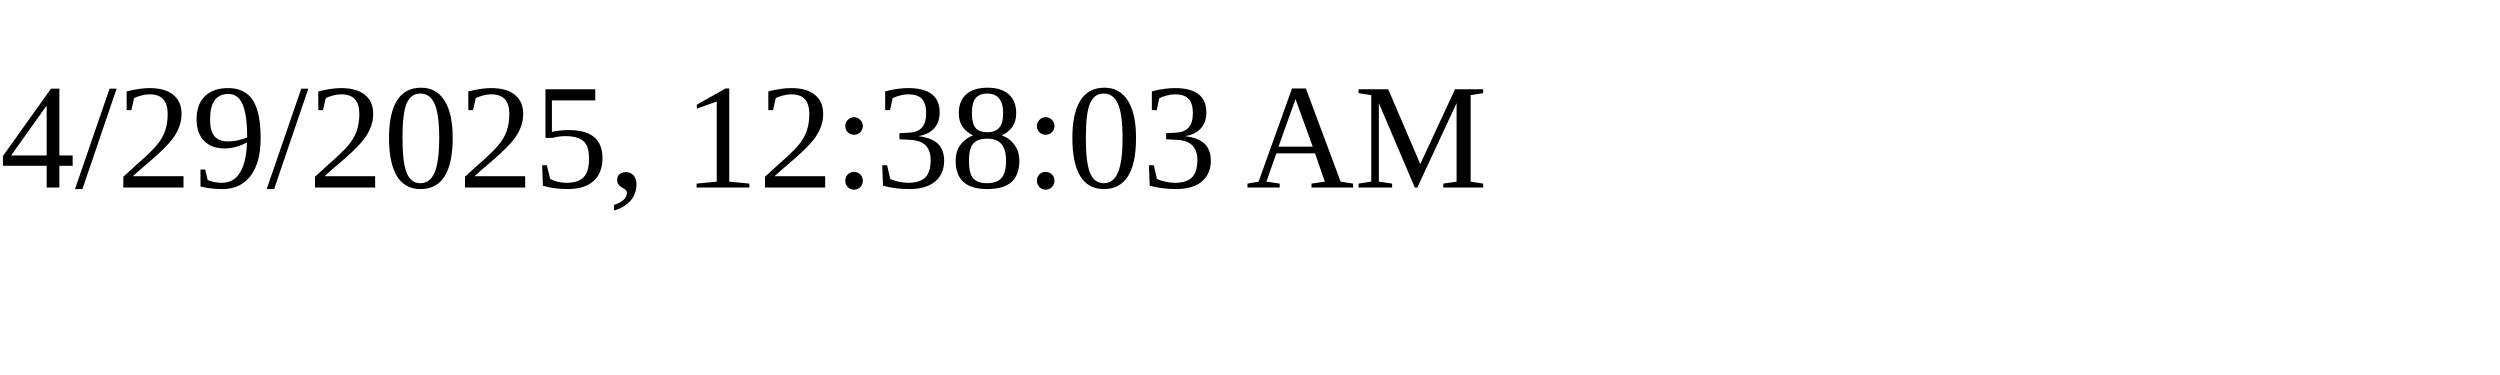
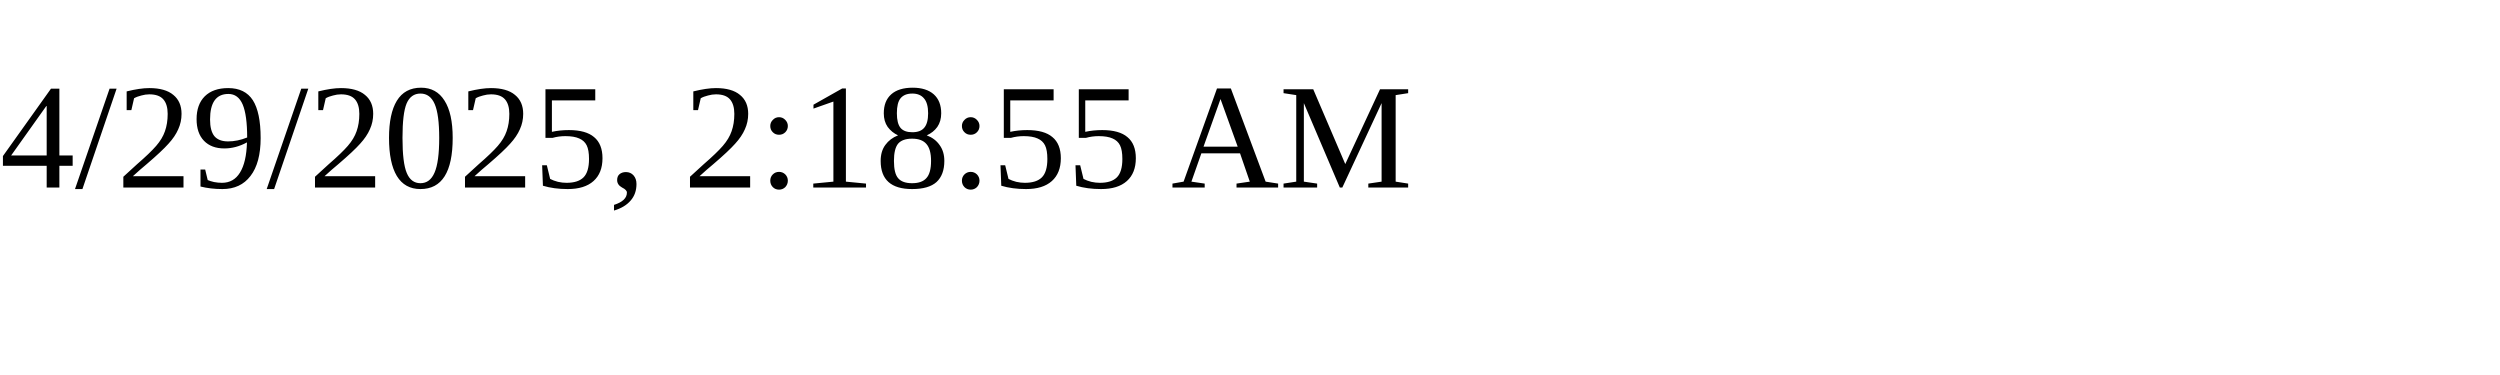
<svg xmlns="http://www.w3.org/2000/svg" height="30" width="200">
-   <text x="0" y="15">4/29/2025, 12:38:03 AM</text>
+   <text x="0" y="15">4/29/2025, 2:18:55 AM</text>
</svg>
